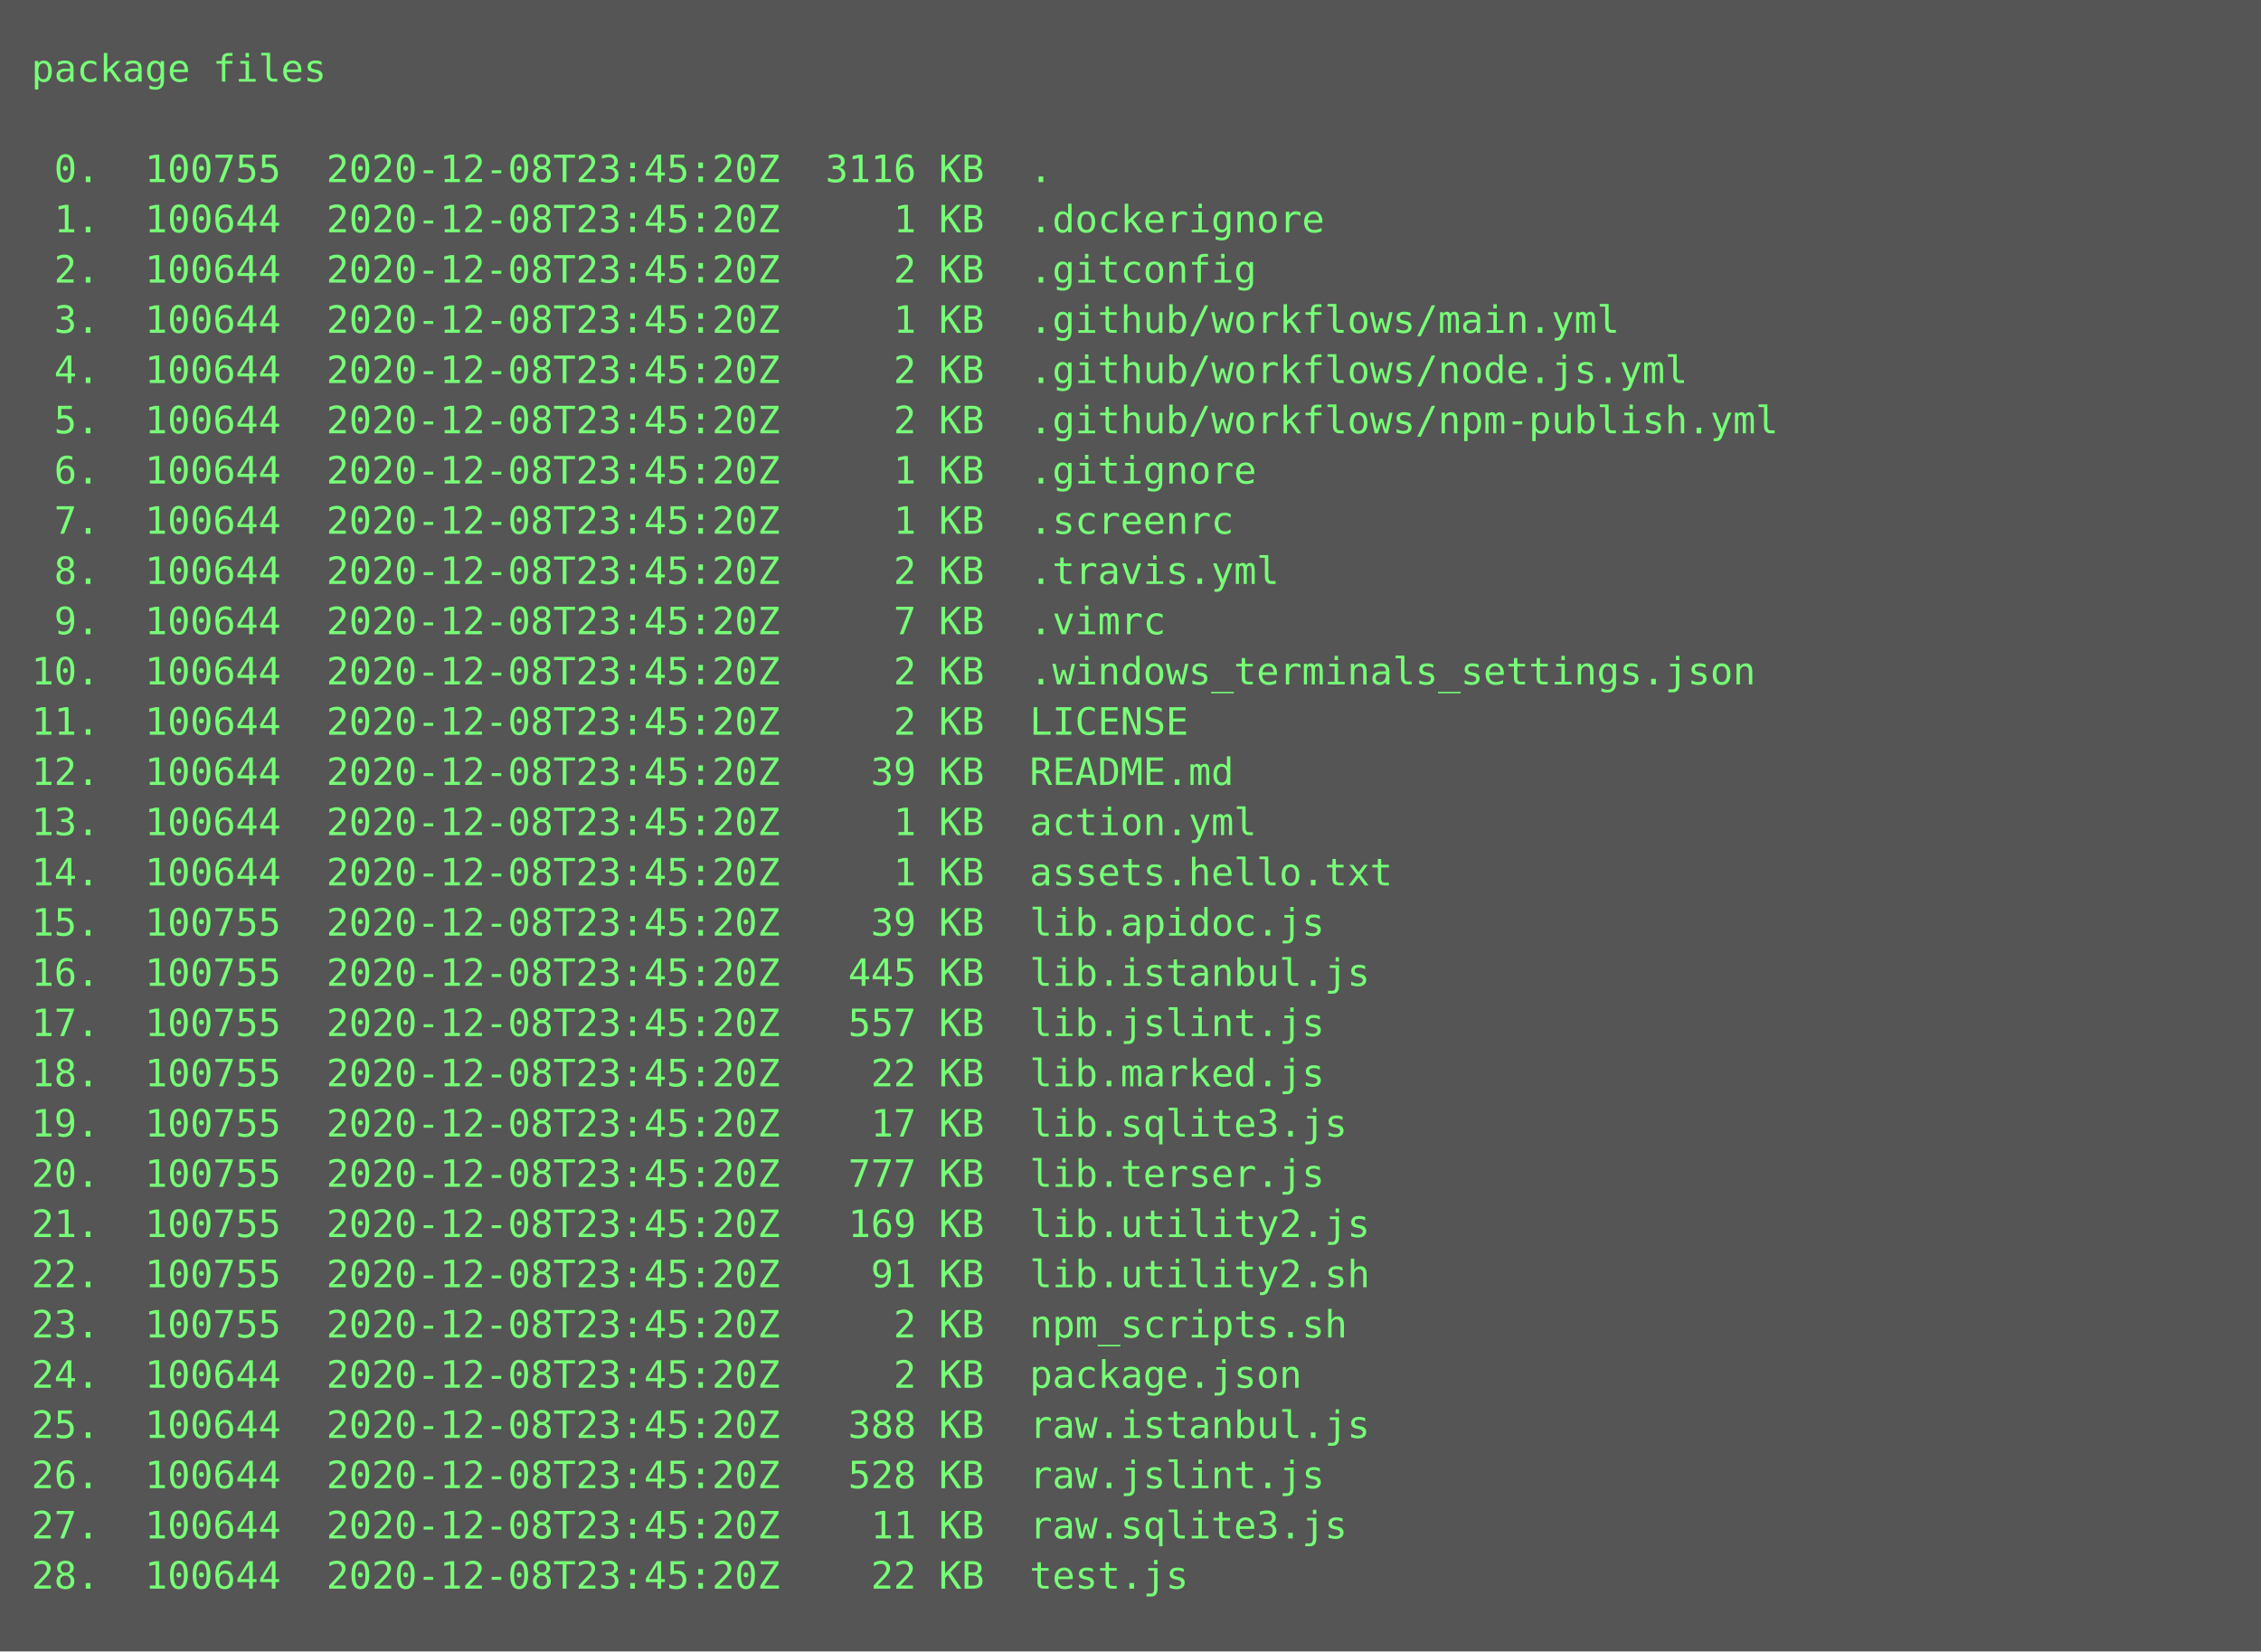
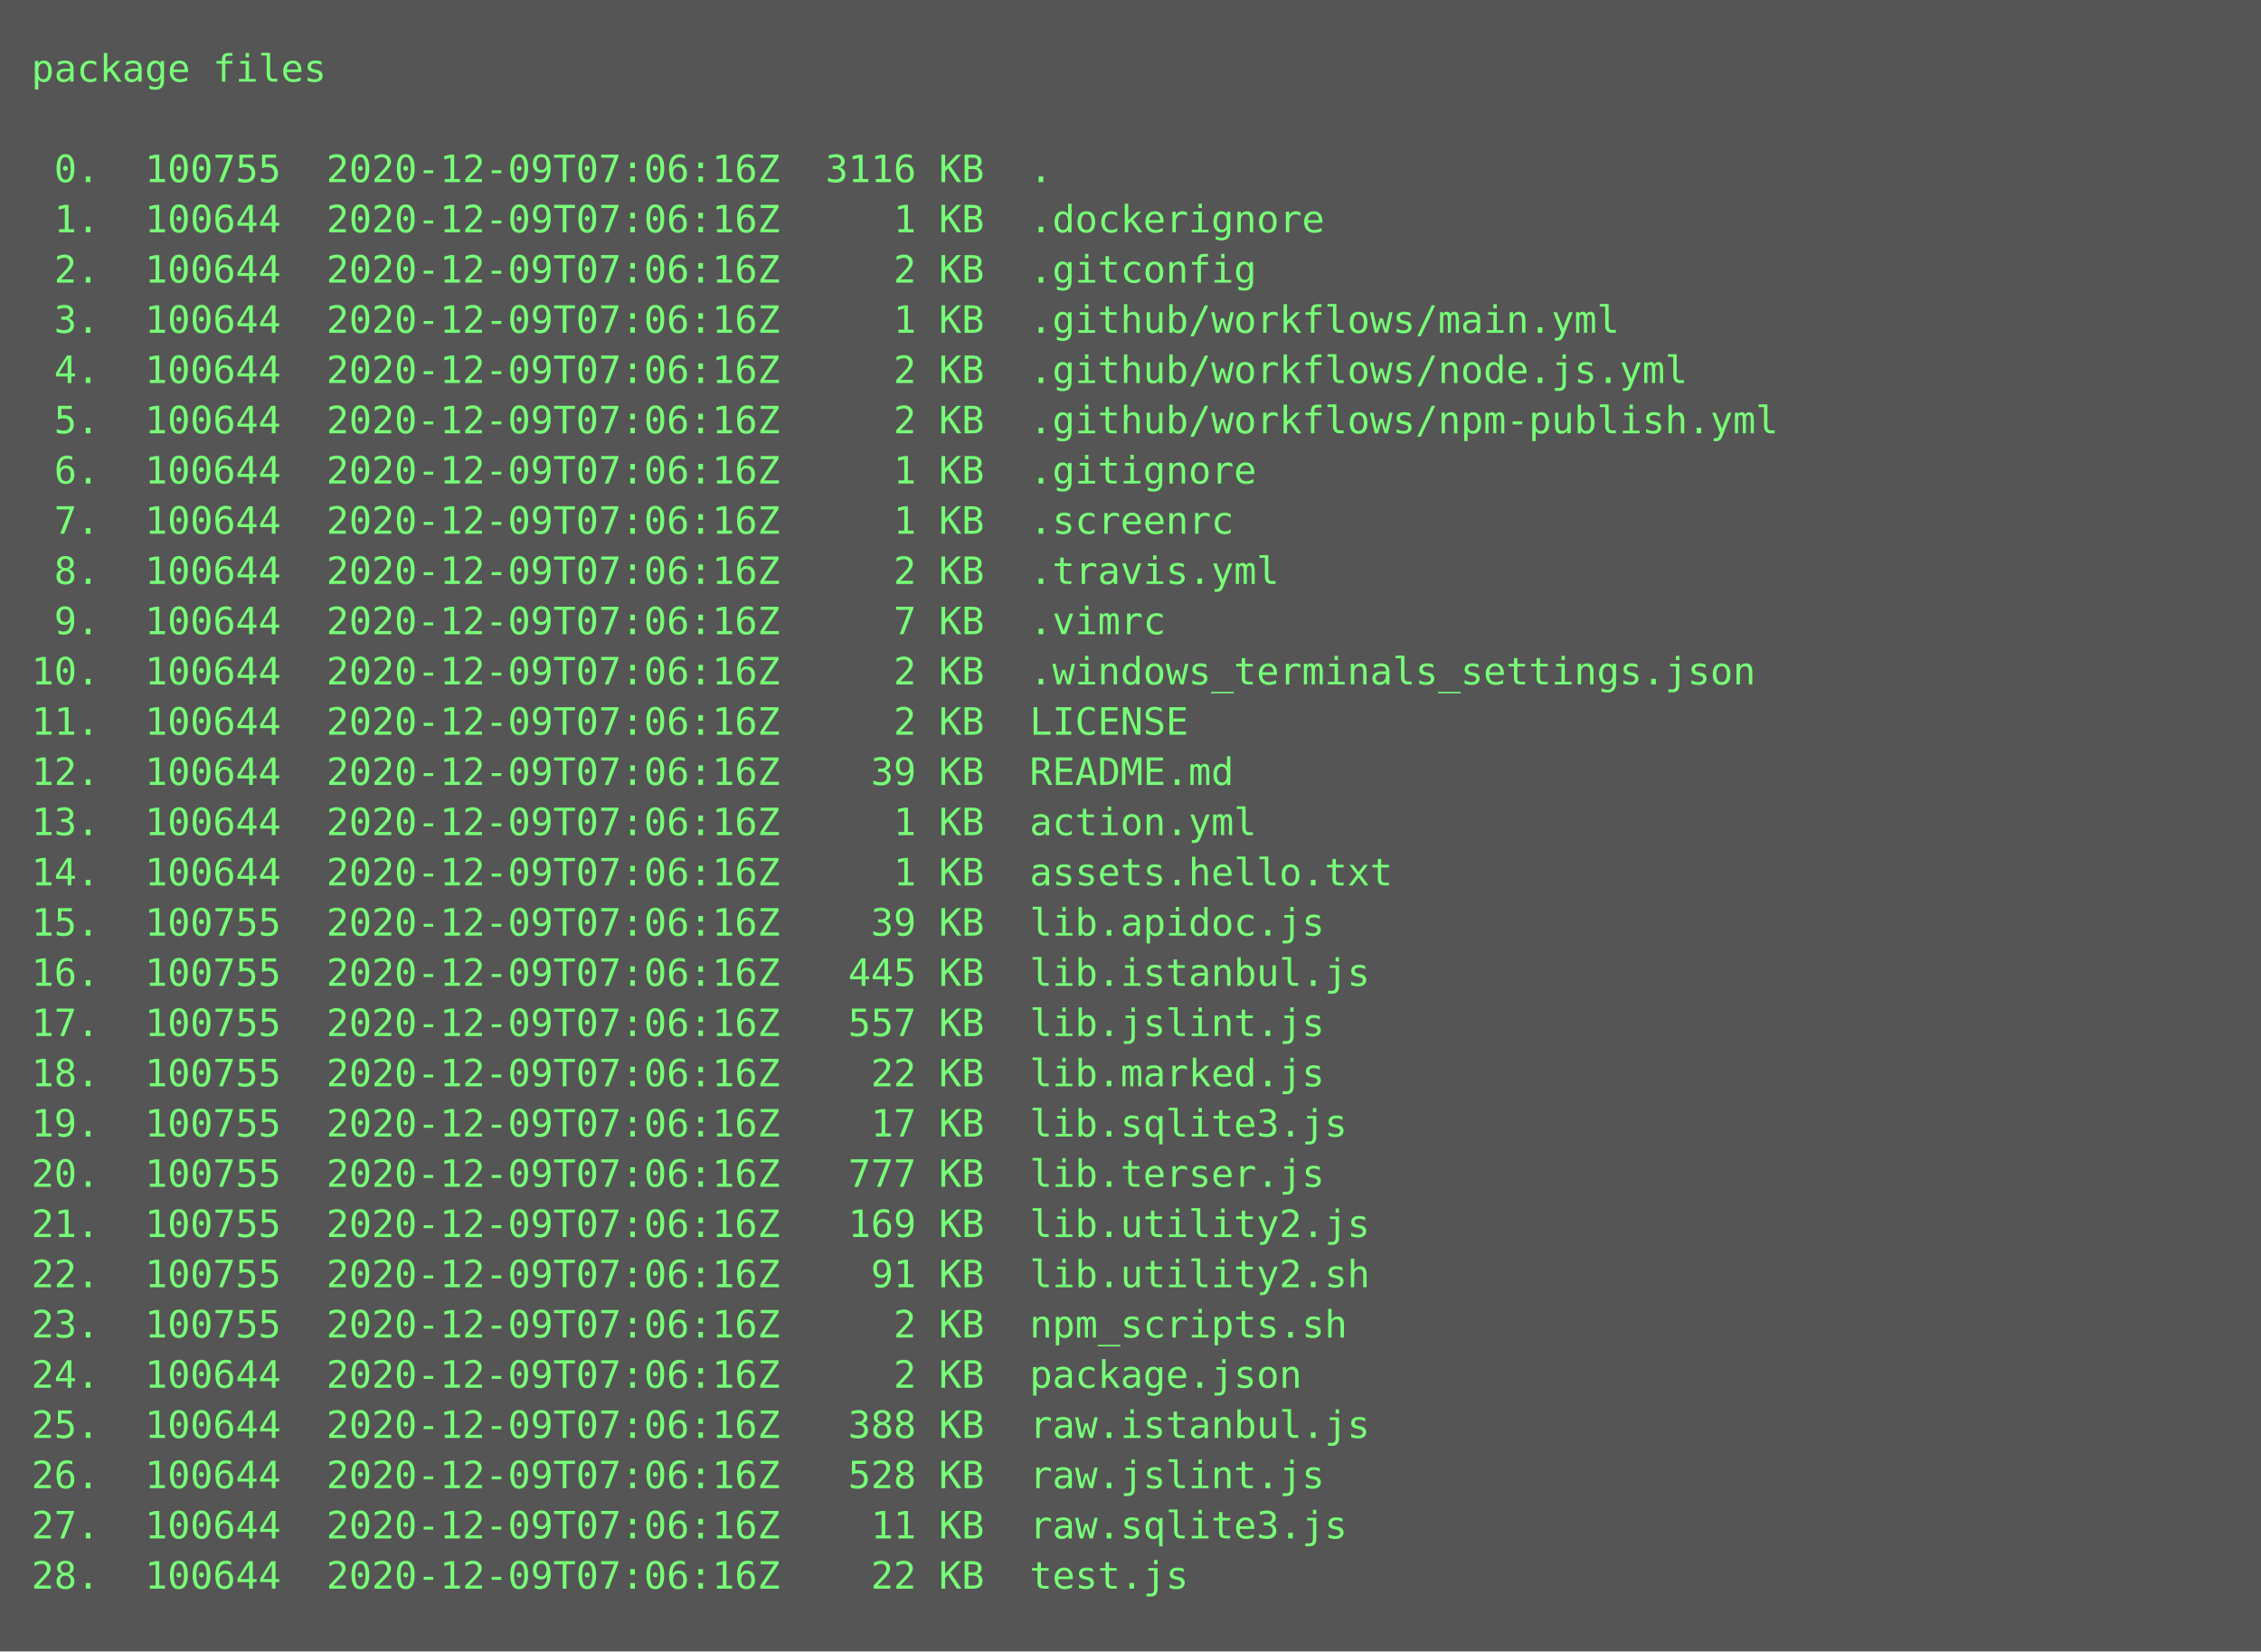
<svg xmlns="http://www.w3.org/2000/svg" height="526px" width="720px">
  <rect height="526px" fill="#555" width="720px" />
  <text fill="#7f7" font-family="Consolas, Menlo, monospace" font-size="12" xml:space="preserve">
    <tspan x="10" y="26">package files</tspan>
    <tspan x="10" y="42" />
-     <tspan x="10" y="58"> 0.  100755  2020-12-08T23:45:20Z  3116 KB  .</tspan>
-     <tspan x="10" y="74"> 1.  100644  2020-12-08T23:45:20Z     1 KB  .dockerignore</tspan>
-     <tspan x="10" y="90"> 2.  100644  2020-12-08T23:45:20Z     2 KB  .gitconfig</tspan>
-     <tspan x="10" y="106"> 3.  100644  2020-12-08T23:45:20Z     1 KB  .github/workflows/main.yml</tspan>
-     <tspan x="10" y="122"> 4.  100644  2020-12-08T23:45:20Z     2 KB  .github/workflows/node.js.yml</tspan>
-     <tspan x="10" y="138"> 5.  100644  2020-12-08T23:45:20Z     2 KB  .github/workflows/npm-publish.yml</tspan>
-     <tspan x="10" y="154"> 6.  100644  2020-12-08T23:45:20Z     1 KB  .gitignore</tspan>
-     <tspan x="10" y="170"> 7.  100644  2020-12-08T23:45:20Z     1 KB  .screenrc</tspan>
-     <tspan x="10" y="186"> 8.  100644  2020-12-08T23:45:20Z     2 KB  .travis.yml</tspan>
-     <tspan x="10" y="202"> 9.  100644  2020-12-08T23:45:20Z     7 KB  .vimrc</tspan>
-     <tspan x="10" y="218">10.  100644  2020-12-08T23:45:20Z     2 KB  .windows_terminals_settings.json</tspan>
-     <tspan x="10" y="234">11.  100644  2020-12-08T23:45:20Z     2 KB  LICENSE</tspan>
-     <tspan x="10" y="250">12.  100644  2020-12-08T23:45:20Z    39 KB  README.md</tspan>
-     <tspan x="10" y="266">13.  100644  2020-12-08T23:45:20Z     1 KB  action.yml</tspan>
-     <tspan x="10" y="282">14.  100644  2020-12-08T23:45:20Z     1 KB  assets.hello.txt</tspan>
-     <tspan x="10" y="298">15.  100755  2020-12-08T23:45:20Z    39 KB  lib.apidoc.js</tspan>
-     <tspan x="10" y="314">16.  100755  2020-12-08T23:45:20Z   445 KB  lib.istanbul.js</tspan>
-     <tspan x="10" y="330">17.  100755  2020-12-08T23:45:20Z   557 KB  lib.jslint.js</tspan>
-     <tspan x="10" y="346">18.  100755  2020-12-08T23:45:20Z    22 KB  lib.marked.js</tspan>
-     <tspan x="10" y="362">19.  100755  2020-12-08T23:45:20Z    17 KB  lib.sqlite3.js</tspan>
-     <tspan x="10" y="378">20.  100755  2020-12-08T23:45:20Z   777 KB  lib.terser.js</tspan>
-     <tspan x="10" y="394">21.  100755  2020-12-08T23:45:20Z   169 KB  lib.utility2.js</tspan>
-     <tspan x="10" y="410">22.  100755  2020-12-08T23:45:20Z    91 KB  lib.utility2.sh</tspan>
-     <tspan x="10" y="426">23.  100755  2020-12-08T23:45:20Z     2 KB  npm_scripts.sh</tspan>
-     <tspan x="10" y="442">24.  100644  2020-12-08T23:45:20Z     2 KB  package.json</tspan>
-     <tspan x="10" y="458">25.  100644  2020-12-08T23:45:20Z   388 KB  raw.istanbul.js</tspan>
-     <tspan x="10" y="474">26.  100644  2020-12-08T23:45:20Z   528 KB  raw.jslint.js</tspan>
-     <tspan x="10" y="490">27.  100644  2020-12-08T23:45:20Z    11 KB  raw.sqlite3.js</tspan>
-     <tspan x="10" y="506">28.  100644  2020-12-08T23:45:20Z    22 KB  test.js</tspan>
+     <tspan x="10" y="58"> 0.  100755  2020-12-09T07:06:16Z  3116 KB  .</tspan>
+     <tspan x="10" y="74"> 1.  100644  2020-12-09T07:06:16Z     1 KB  .dockerignore</tspan>
+     <tspan x="10" y="90"> 2.  100644  2020-12-09T07:06:16Z     2 KB  .gitconfig</tspan>
+     <tspan x="10" y="106"> 3.  100644  2020-12-09T07:06:16Z     1 KB  .github/workflows/main.yml</tspan>
+     <tspan x="10" y="122"> 4.  100644  2020-12-09T07:06:16Z     2 KB  .github/workflows/node.js.yml</tspan>
+     <tspan x="10" y="138"> 5.  100644  2020-12-09T07:06:16Z     2 KB  .github/workflows/npm-publish.yml</tspan>
+     <tspan x="10" y="154"> 6.  100644  2020-12-09T07:06:16Z     1 KB  .gitignore</tspan>
+     <tspan x="10" y="170"> 7.  100644  2020-12-09T07:06:16Z     1 KB  .screenrc</tspan>
+     <tspan x="10" y="186"> 8.  100644  2020-12-09T07:06:16Z     2 KB  .travis.yml</tspan>
+     <tspan x="10" y="202"> 9.  100644  2020-12-09T07:06:16Z     7 KB  .vimrc</tspan>
+     <tspan x="10" y="218">10.  100644  2020-12-09T07:06:16Z     2 KB  .windows_terminals_settings.json</tspan>
+     <tspan x="10" y="234">11.  100644  2020-12-09T07:06:16Z     2 KB  LICENSE</tspan>
+     <tspan x="10" y="250">12.  100644  2020-12-09T07:06:16Z    39 KB  README.md</tspan>
+     <tspan x="10" y="266">13.  100644  2020-12-09T07:06:16Z     1 KB  action.yml</tspan>
+     <tspan x="10" y="282">14.  100644  2020-12-09T07:06:16Z     1 KB  assets.hello.txt</tspan>
+     <tspan x="10" y="298">15.  100755  2020-12-09T07:06:16Z    39 KB  lib.apidoc.js</tspan>
+     <tspan x="10" y="314">16.  100755  2020-12-09T07:06:16Z   445 KB  lib.istanbul.js</tspan>
+     <tspan x="10" y="330">17.  100755  2020-12-09T07:06:16Z   557 KB  lib.jslint.js</tspan>
+     <tspan x="10" y="346">18.  100755  2020-12-09T07:06:16Z    22 KB  lib.marked.js</tspan>
+     <tspan x="10" y="362">19.  100755  2020-12-09T07:06:16Z    17 KB  lib.sqlite3.js</tspan>
+     <tspan x="10" y="378">20.  100755  2020-12-09T07:06:16Z   777 KB  lib.terser.js</tspan>
+     <tspan x="10" y="394">21.  100755  2020-12-09T07:06:16Z   169 KB  lib.utility2.js</tspan>
+     <tspan x="10" y="410">22.  100755  2020-12-09T07:06:16Z    91 KB  lib.utility2.sh</tspan>
+     <tspan x="10" y="426">23.  100755  2020-12-09T07:06:16Z     2 KB  npm_scripts.sh</tspan>
+     <tspan x="10" y="442">24.  100644  2020-12-09T07:06:16Z     2 KB  package.json</tspan>
+     <tspan x="10" y="458">25.  100644  2020-12-09T07:06:16Z   388 KB  raw.istanbul.js</tspan>
+     <tspan x="10" y="474">26.  100644  2020-12-09T07:06:16Z   528 KB  raw.jslint.js</tspan>
+     <tspan x="10" y="490">27.  100644  2020-12-09T07:06:16Z    11 KB  raw.sqlite3.js</tspan>
+     <tspan x="10" y="506">28.  100644  2020-12-09T07:06:16Z    22 KB  test.js</tspan>
  </text>
</svg>
